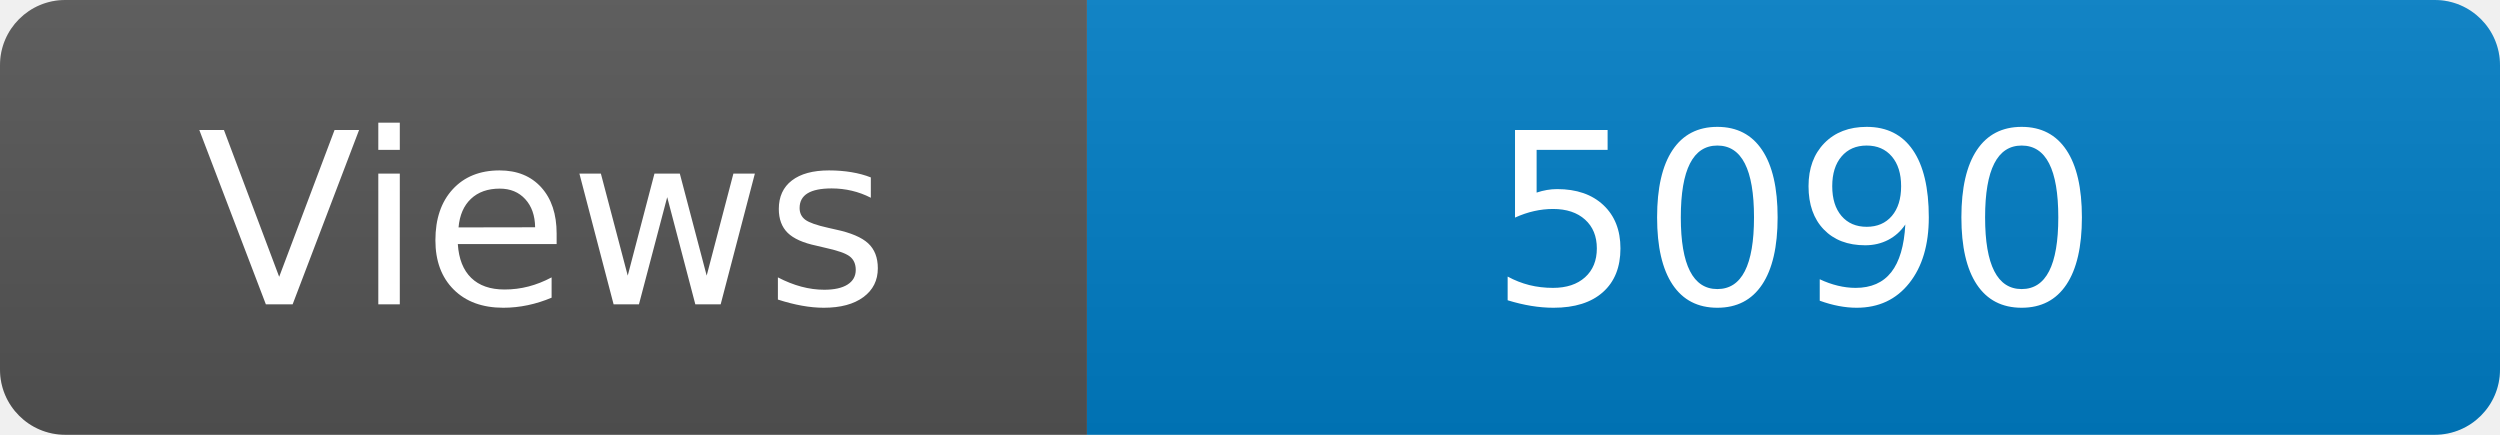
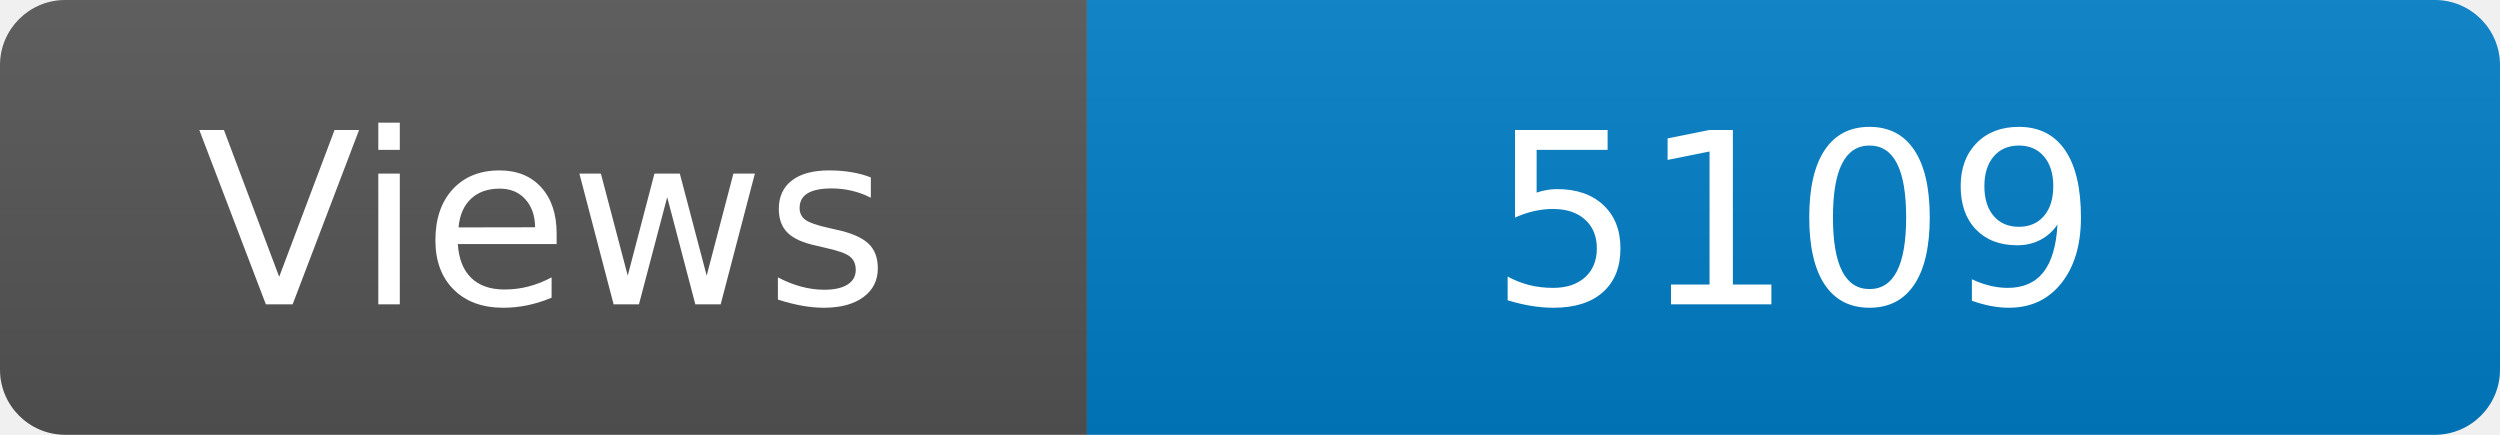
<svg xmlns="http://www.w3.org/2000/svg" width="115" height="20" role="img" aria-label="Maintained?: yes">
  <linearGradient id="s" x2="0" y2="100%">
    <stop offset="0" stop-color="#bbb" stop-opacity=".1" />
    <stop offset="1" stop-opacity=".1" />
  </linearGradient>
  <clipPath id="r">
    <rect width="115" height="20" rx="3" fill="#fff" />
  </clipPath>
  <g clip-path="url(#r)">
    <rect width="50" height="20" fill="#555" />
    <rect x="50" width="160" height="20" fill="#007ec6" />
    <rect width="115" height="20" fill="url(#s)" />
  </g>
  <g fill="#fff" text-anchor="middle" font-family="Verdana,Geneva,DejaVu Sans,sans-serif" font-size="110">
    <text x="250" y="140" transform="scale(.1)" fill="#fff">Views</text>
-     <text x="825" y="140" transform="scale(.1)" fill="#fff">5090</text>
+     <text x="825" y="140" transform="scale(.1)" fill="#fff">5109</text>
  </g>
</svg>
